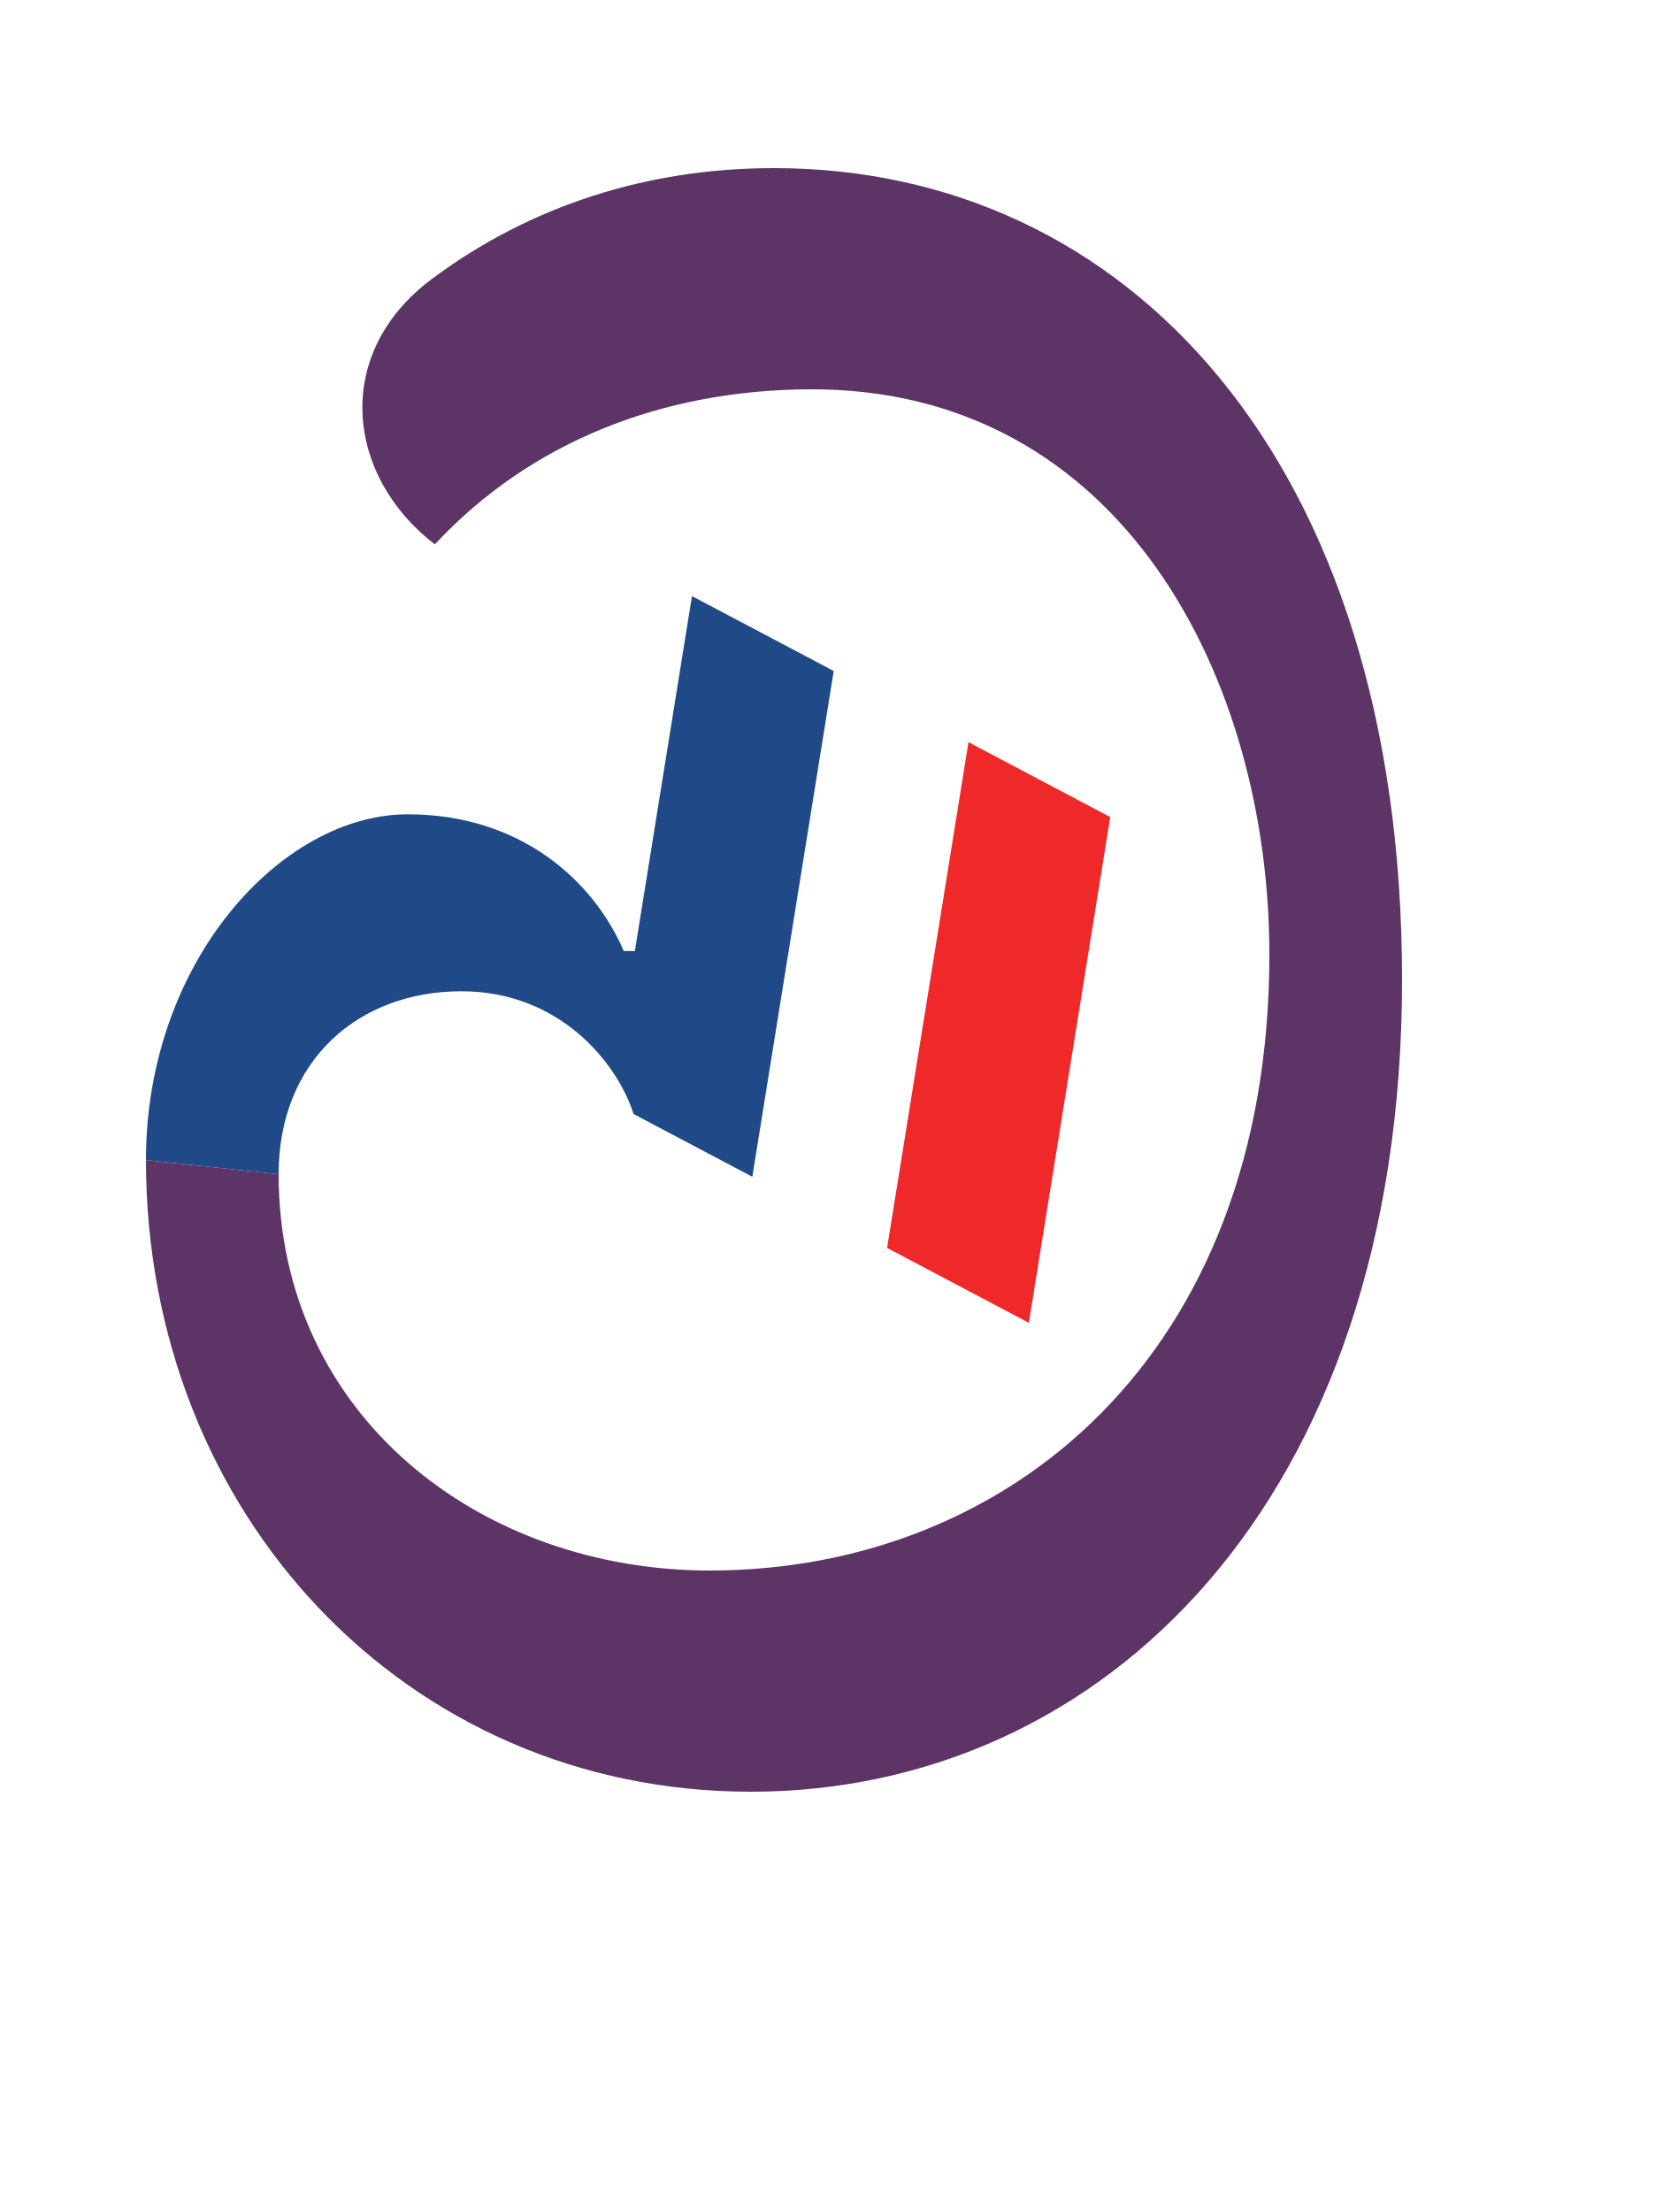
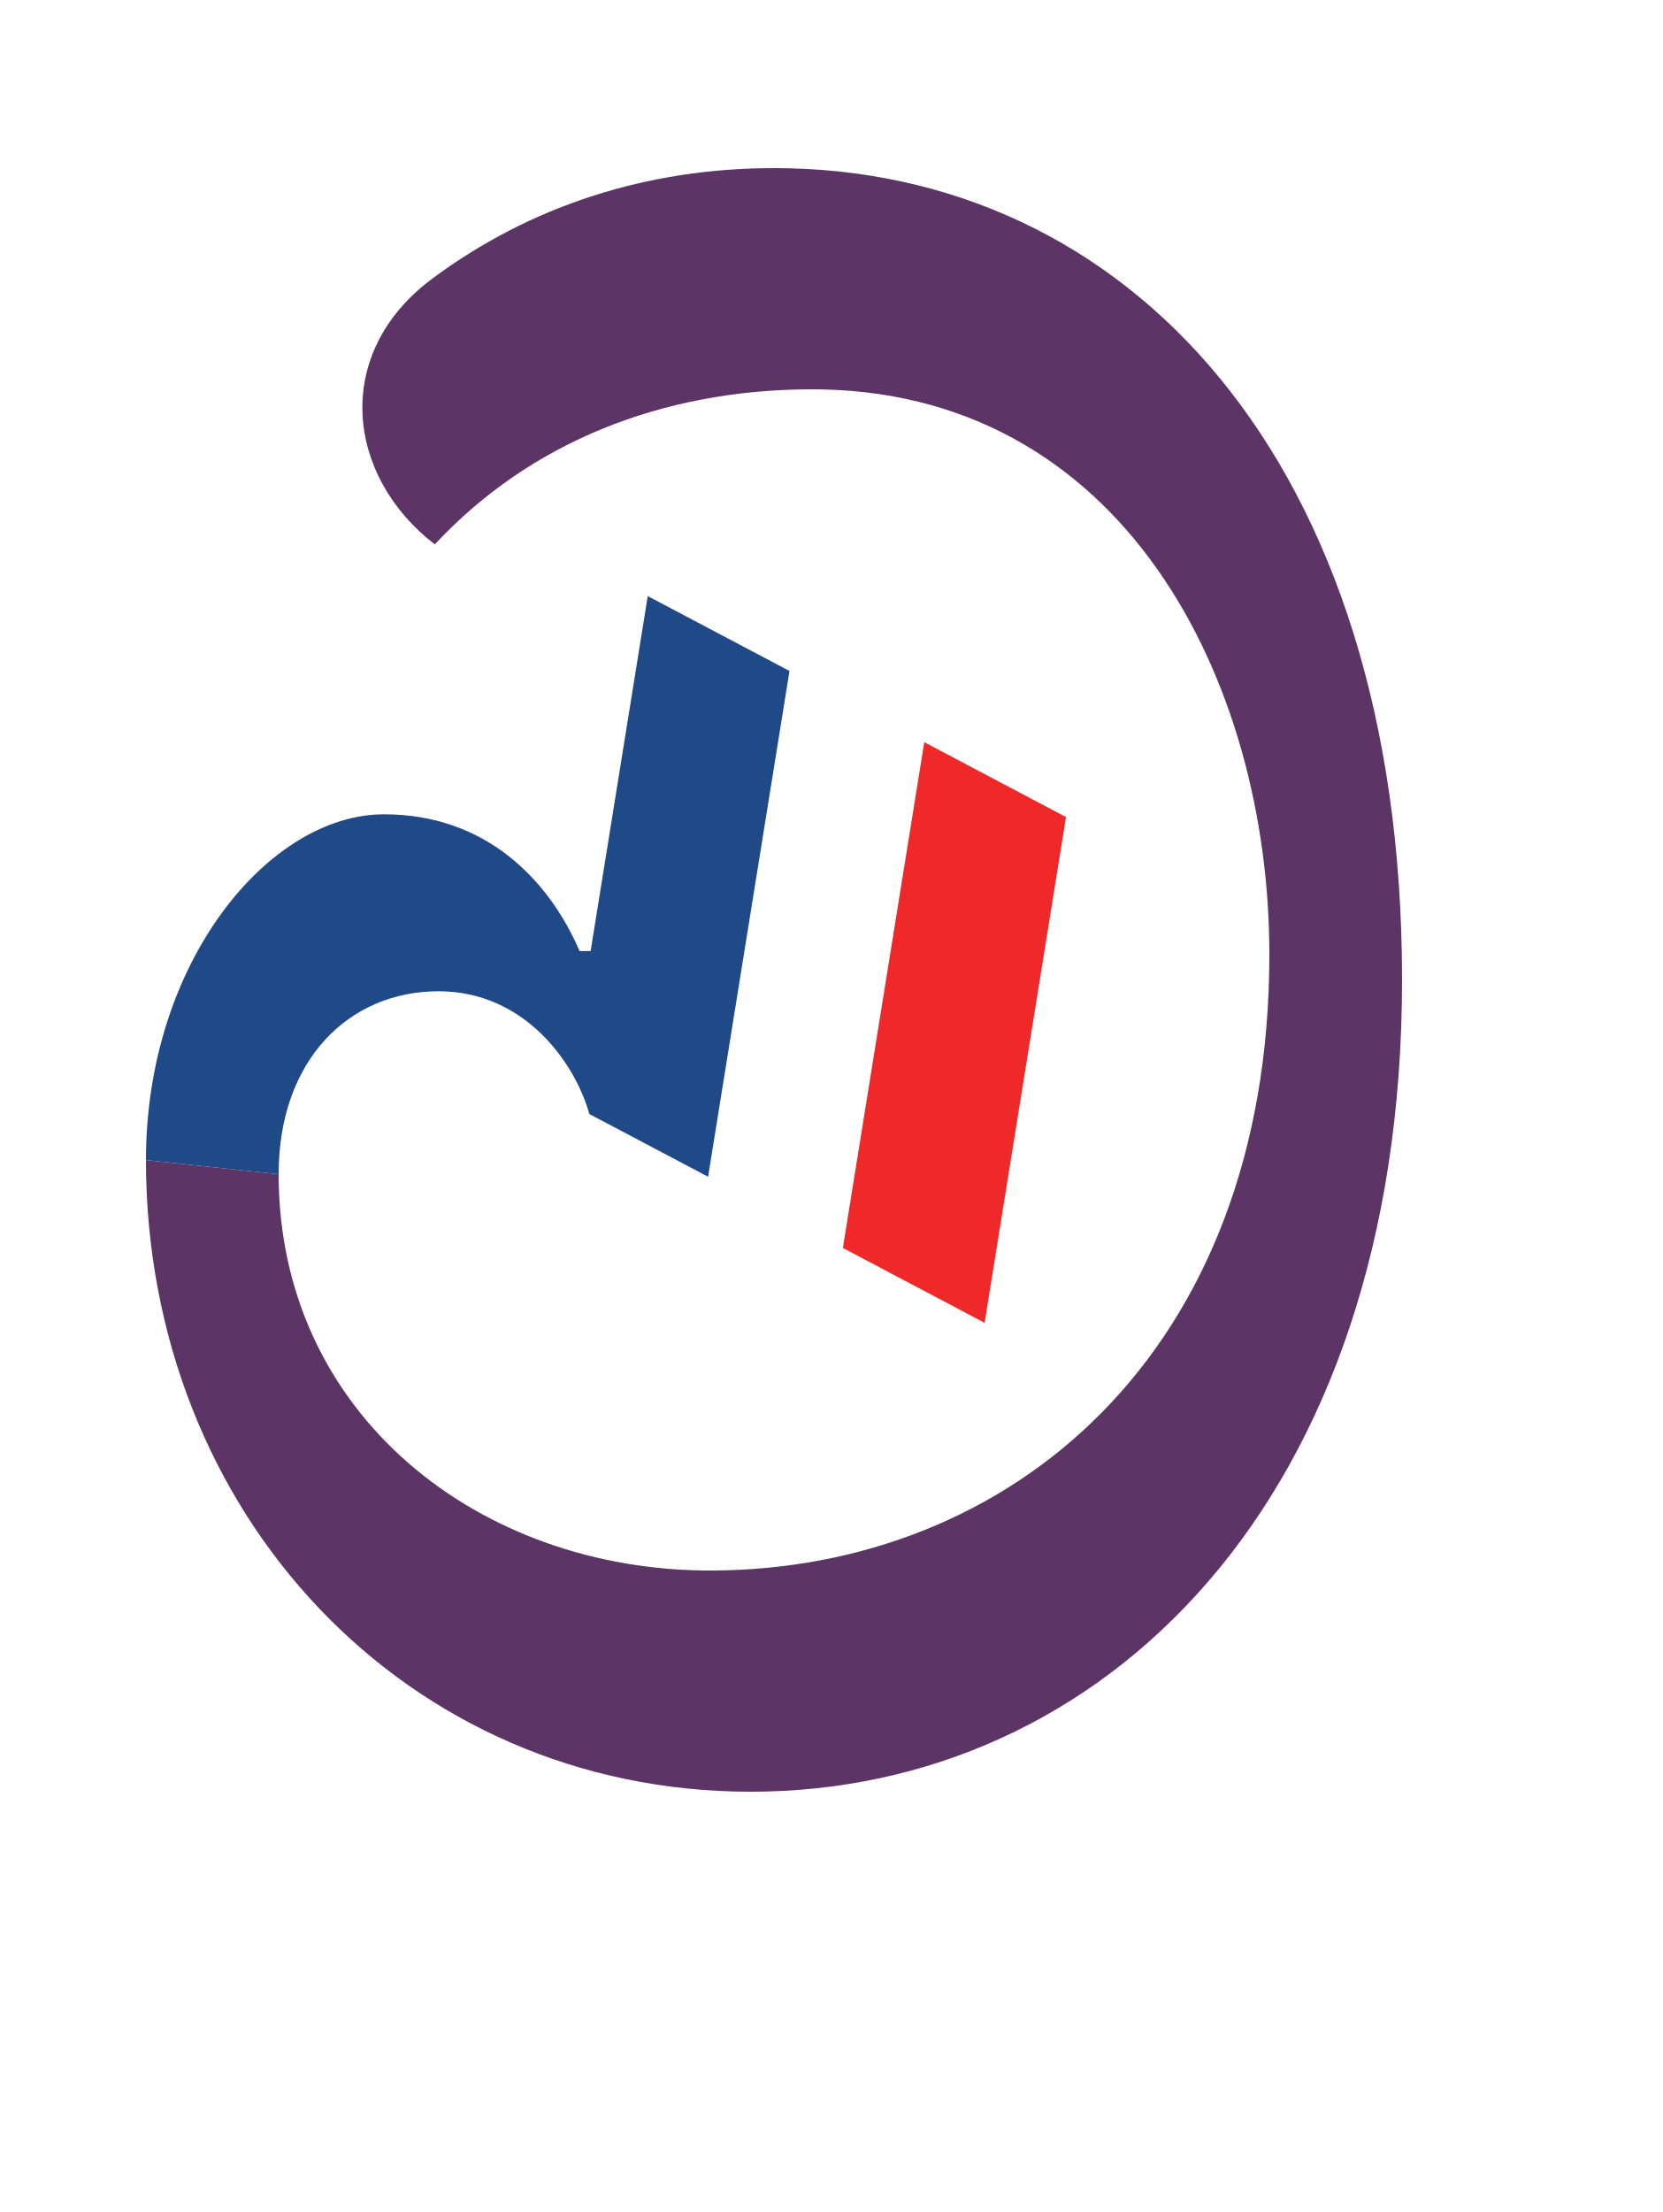
<svg xmlns="http://www.w3.org/2000/svg" version="1.1" viewBox="-10 0 752 1000" id="svg1">
  <defs id="defs1" />
  <path id="path11" style="fill:#5c3566;fill-rule:evenodd;stroke-linecap:round;stroke-linejoin:round;stroke-miterlimit:5" d="M 340,76 C 282.594,76 229.658,93.084 185.436,126 140.082,159.758 146.379,215.158 186.616,246.104 229.625,199.939 289.052,176.409 355.688,176 497.754,175.128 564,307.801 564,431.477 564,612.513 446.263,709.594 311.755,710 206.81,710.317 116,639.504 116,530.845 L 56,524.443 C 56,684.452 173.943,810 329.434,810 488.547,810 624,678.862 624,443 624,207.138 499.113,76 340,76 Z" />
-   <path style="fill:#204a87;stroke:none;stroke-width:1px;stroke-linecap:butt;stroke-linejoin:miter;stroke-opacity:1" d="m 56,524.443 c 0,-89.442 61.088,-156.312 118.394,-156.312 50.662,0 83.815,29.634 97.683,61.812 h 5 l 25.83,-160.459 64.099,33.852 -36.807,228.653 -53.693,-28.356 C 268.987,480.203 242.903,448.13 198.597,448.13 152.34,448.13 116,479.174 116,530.845 Z" id="path13" />
-   <path style="fill:#ef2929;stroke:none;stroke-width:1px;stroke-linecap:butt;stroke-linejoin:miter;stroke-opacity:1" d="m 391.137,564.169 64.099,33.852 36.807,-228.653 -64.099,-33.852 z" id="path15" />
+   <path style="fill:#204a87;stroke:none;stroke-width:1px;stroke-linecap:butt;stroke-linejoin:miter;stroke-opacity:1" d="m 56,524.443 c 0,-89.442 55.547,-156.312 107.656,-156.312 46.067,0 74.553,29.634 88.422,61.812 h 5 l 25.83,-160.459 64.099,33.852 -36.807,228.653 -53.693,-28.356 C 249.924,480.203 227.09,448.13 188.305,448.13 147.812,448.13 116,479.174 116,530.845 Z" id="path13" />
+   <path style="fill:#ef2929;stroke:none;stroke-width:1px;stroke-linecap:butt;stroke-linejoin:miter;stroke-opacity:1" d="m 371.137,564.169 64.099,33.852 36.807,-228.653 -64.099,-33.852 z" id="path15" />
</svg>
